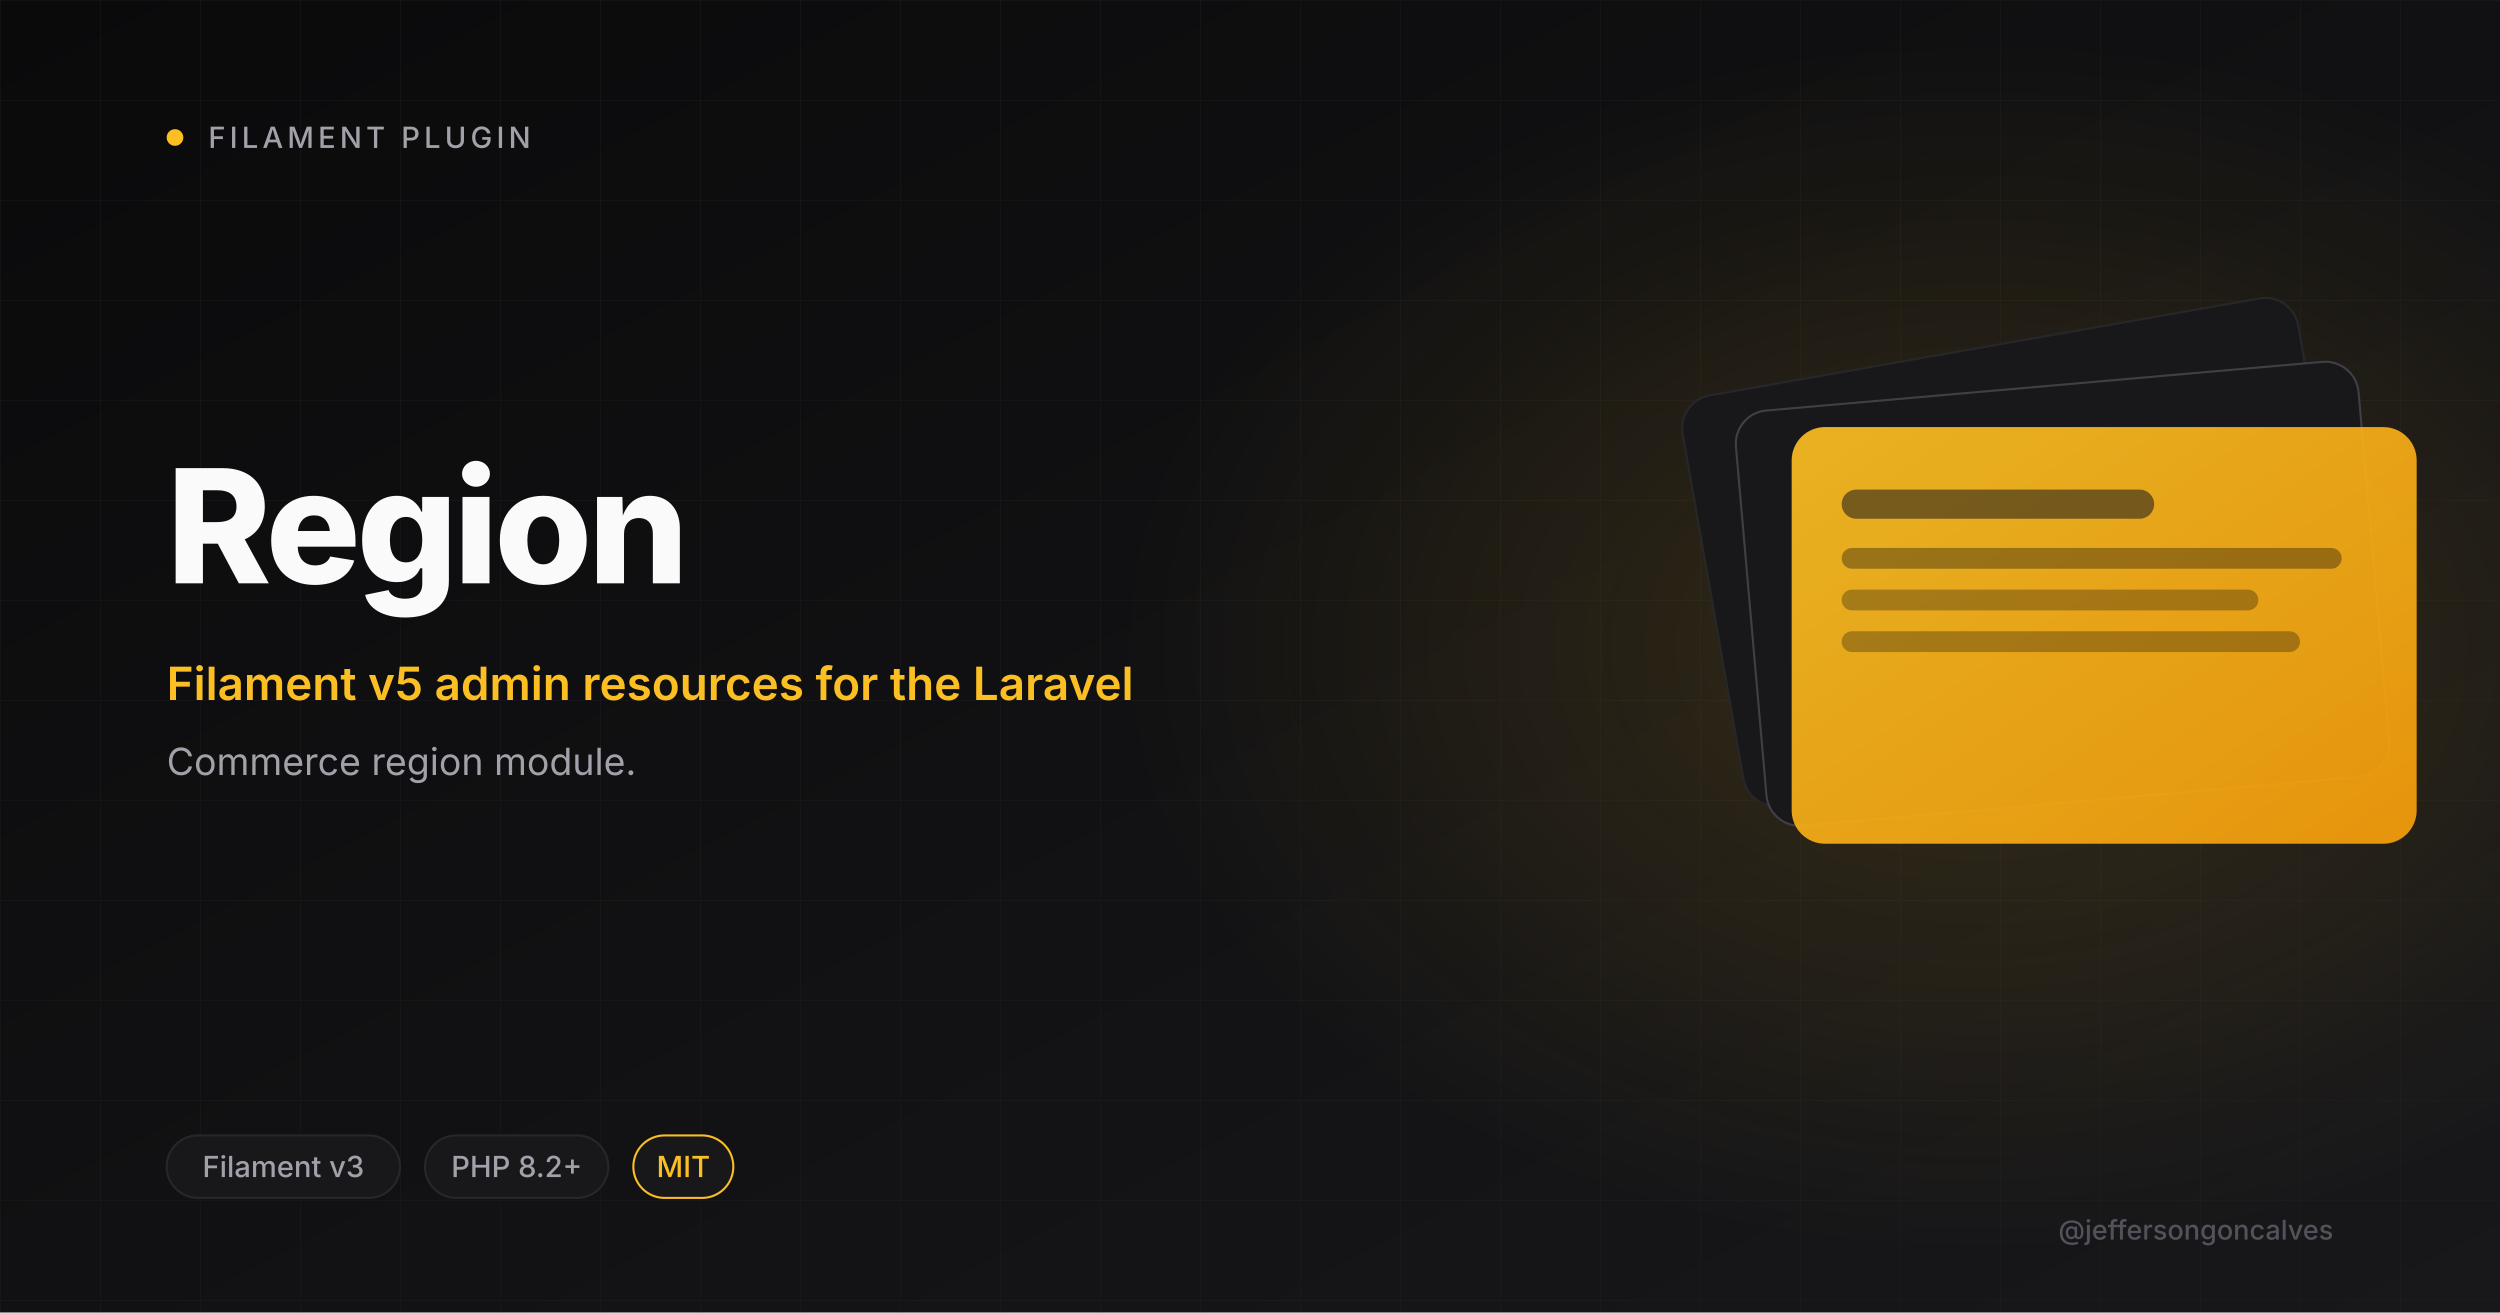
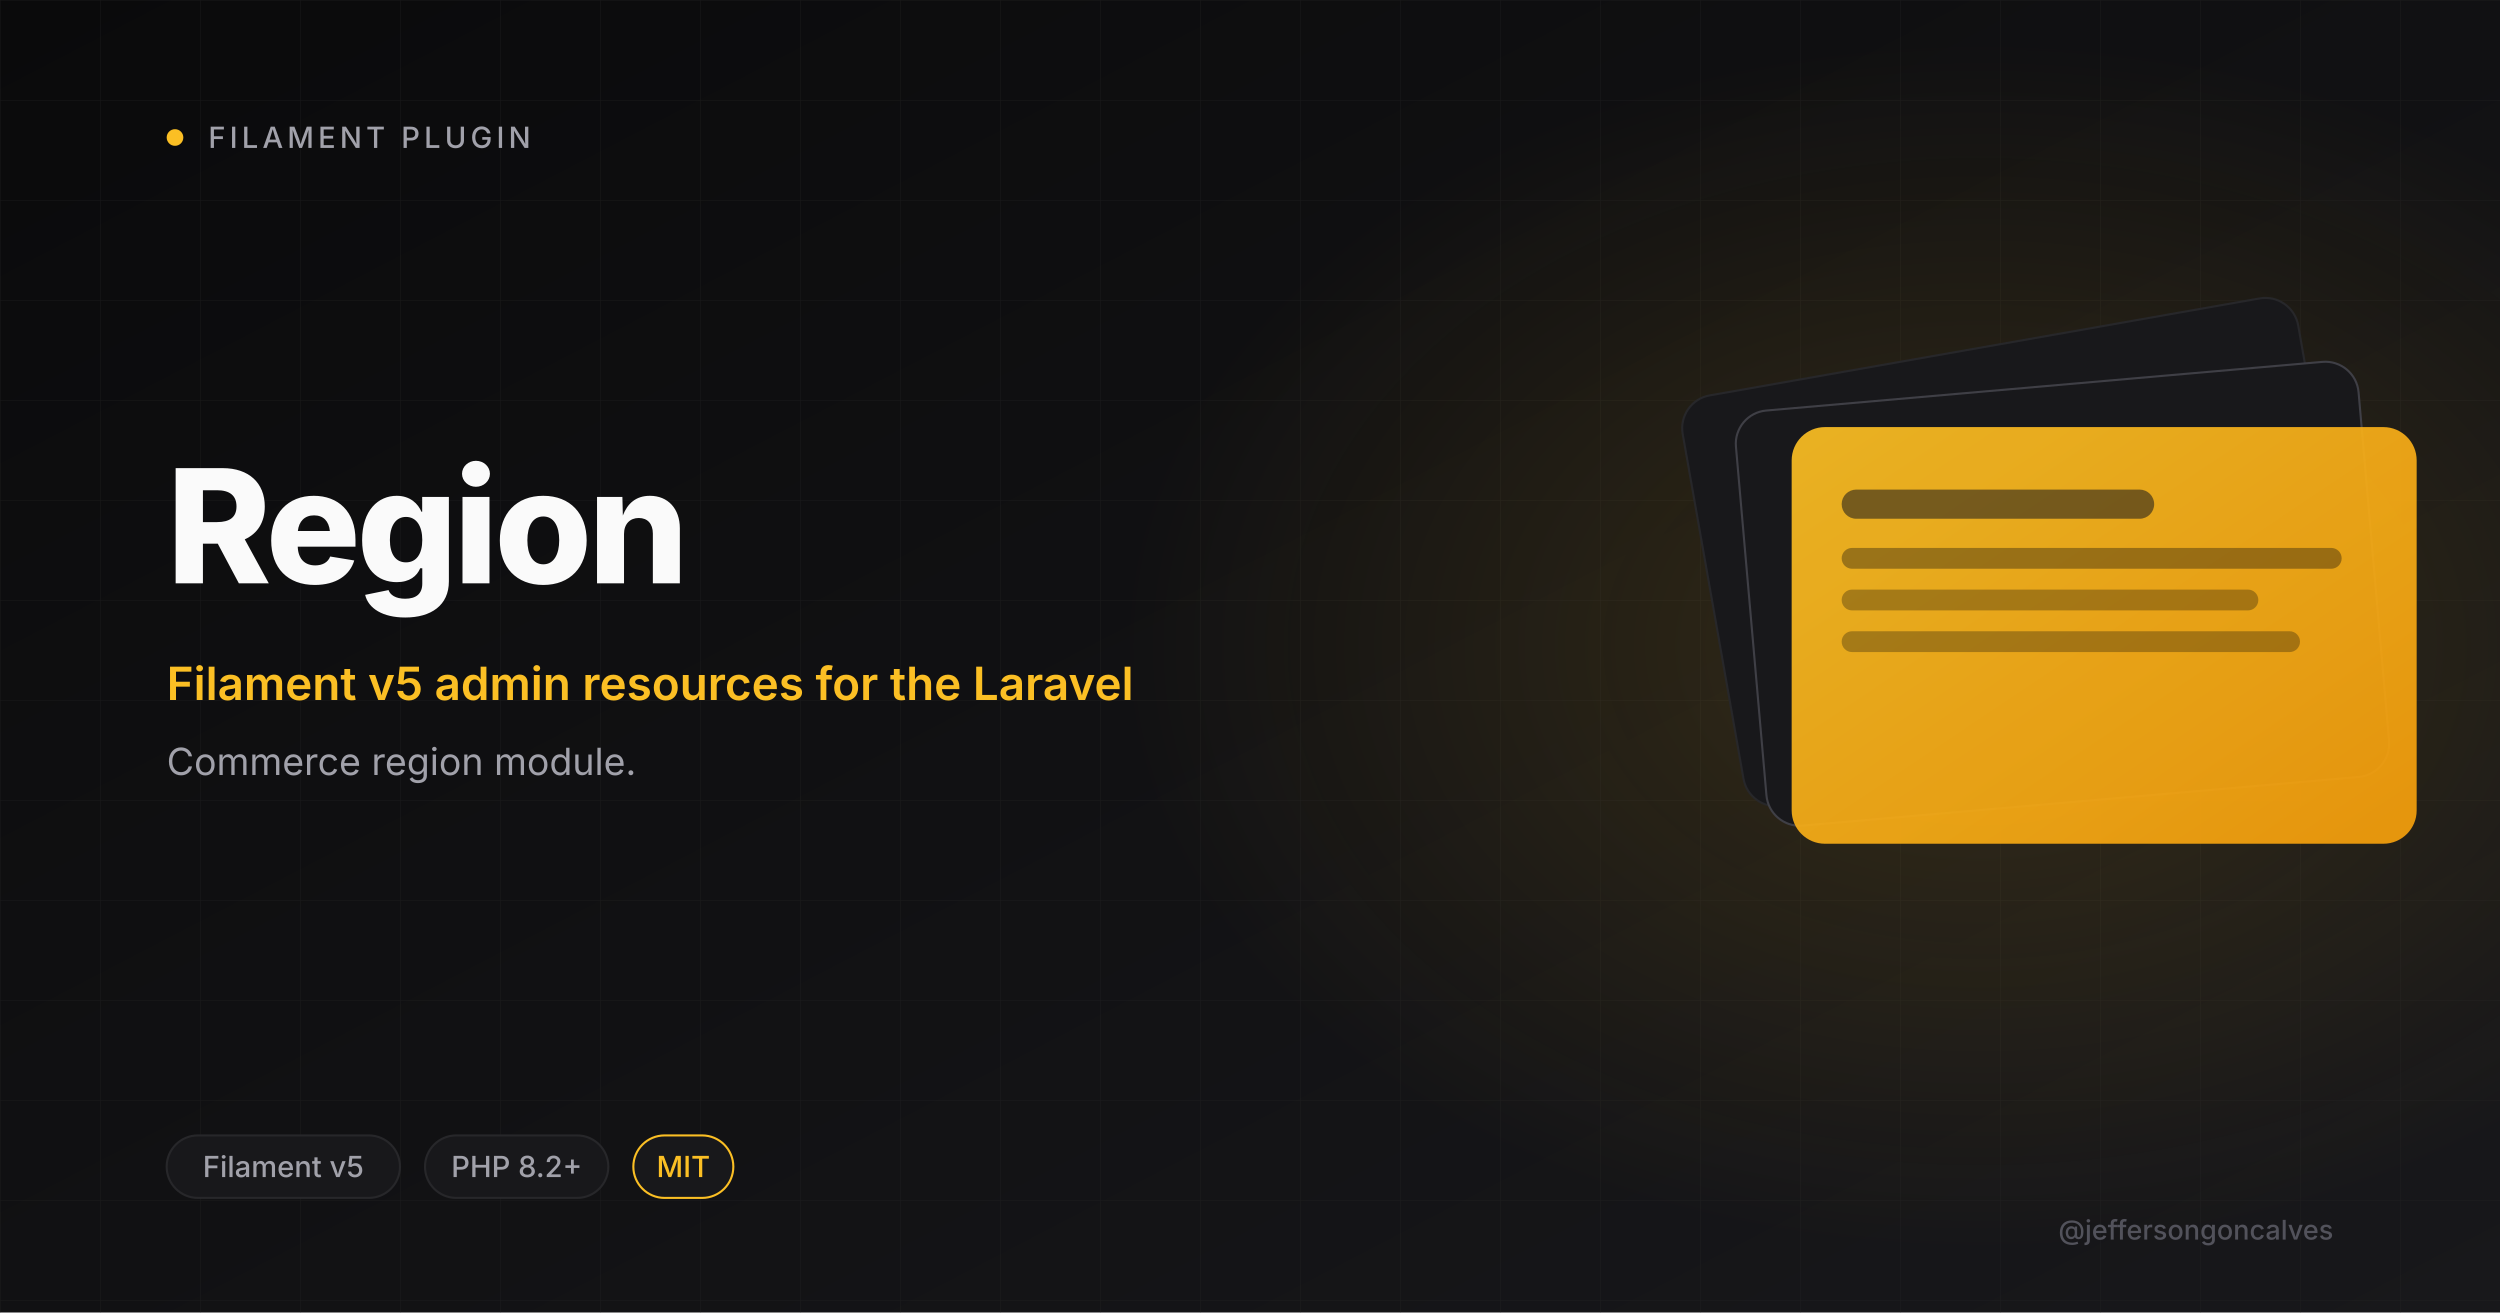
<svg xmlns="http://www.w3.org/2000/svg" viewBox="0 0 1200 630" width="1200" height="630">
  <defs>
    <linearGradient id="bg" x1="0" y1="0" x2="1" y2="1">
      <stop offset="0" stop-color="#0A0A0B" />
      <stop offset="1" stop-color="#18181B" />
    </linearGradient>
    <linearGradient id="amber" x1="0" y1="0" x2="1" y2="1">
      <stop offset="0" stop-color="#FBBF24" />
      <stop offset="1" stop-color="#F59E0B" />
    </linearGradient>
    <radialGradient id="glow" cx="0.5" cy="0.5" r="0.5">
      <stop offset="0" stop-color="#FBBF24" stop-opacity="0.15" />
      <stop offset="1" stop-color="#FBBF24" stop-opacity="0" />
    </radialGradient>
    <pattern id="grid" width="48" height="48" patternUnits="userSpaceOnUse">
      <path d="M48 0H0V48" fill="none" stroke="#27272A" stroke-width="0.6" />
    </pattern>
  </defs>
  <rect width="1200" height="630" fill="url(#bg)" />
  <rect width="1200" height="630" fill="url(#grid)" opacity="0.4" />
  <ellipse cx="950" cy="310" rx="410" ry="290" fill="url(#glow)" />
  <circle cx="84" cy="66" r="4" fill="#FBBF24" />
  <text x="100" y="71" font-size="14" font-weight="500" letter-spacing="2" fill="#A1A1AA" font-family="Inter, system-ui, sans-serif">FILAMENT PLUGIN</text>
  <text x="80" y="280" font-size="76" font-weight="800" letter-spacing="-2" fill="#FAFAFA" font-family="Inter, system-ui, sans-serif">Region</text>
  <text x="80" y="336" font-size="22" font-weight="600" fill="#FBBF24" font-family="Inter, system-ui, sans-serif">Filament v5 admin resources for the Laravel</text>
  <text x="80" y="372" font-size="18" font-weight="400" fill="#A1A1AA" font-family="Inter, system-ui, sans-serif">Commerce region module.</text>
  <g transform="translate(820 165)">
    <rect x="0" y="0" width="300" height="200" rx="16" fill="#18181B" stroke="#27272A" transform="rotate(-10 150 100)" />
    <rect x="20" y="20" width="300" height="200" rx="16" fill="#18181B" stroke="#3F3F46" transform="rotate(-5 170 120)" />
    <rect x="40" y="40" width="300" height="200" rx="16" fill="url(#amber)" opacity="0.92" />
    <rect x="64" y="70" width="150" height="14" rx="7" fill="#18181B" opacity="0.55" />
    <rect x="64" y="98" width="240" height="10" rx="5" fill="#0A0A0B" opacity="0.35" />
    <rect x="64" y="118" width="200" height="10" rx="5" fill="#0A0A0B" opacity="0.3" />
    <rect x="64" y="138" width="220" height="10" rx="5" fill="#0A0A0B" opacity="0.3" />
  </g>
  <rect x="80" y="545" rx="15" width="112" height="30" fill="#18181B" stroke="#27272A" />
-   <text x="136" y="565" font-size="14" font-weight="500" fill="#A1A1AA" text-anchor="middle" font-family="Inter, system-ui, sans-serif">Filament v3</text>
+   <text x="136" y="565" font-size="14" font-weight="500" fill="#A1A1AA" text-anchor="middle" font-family="Inter, system-ui, sans-serif">Filament v5</text>
  <rect x="204" y="545" rx="15" width="88" height="30" fill="#18181B" stroke="#27272A" />
  <text x="248" y="565" font-size="14" font-weight="500" fill="#A1A1AA" text-anchor="middle" font-family="Inter, system-ui, sans-serif">PHP 8.2+</text>
  <rect x="304" y="545" rx="15" width="48" height="30" fill="#18181B" stroke="#FBBF24" />
  <text x="328" y="565" font-size="14" font-weight="500" fill="#FBBF24" text-anchor="middle" font-family="Inter, system-ui, sans-serif">MIT</text>
  <text x="1120" y="595" font-size="13" font-weight="500" fill="#52525B" text-anchor="end" font-family="Inter, system-ui, sans-serif">@jeffersongoncalves</text>
</svg>
